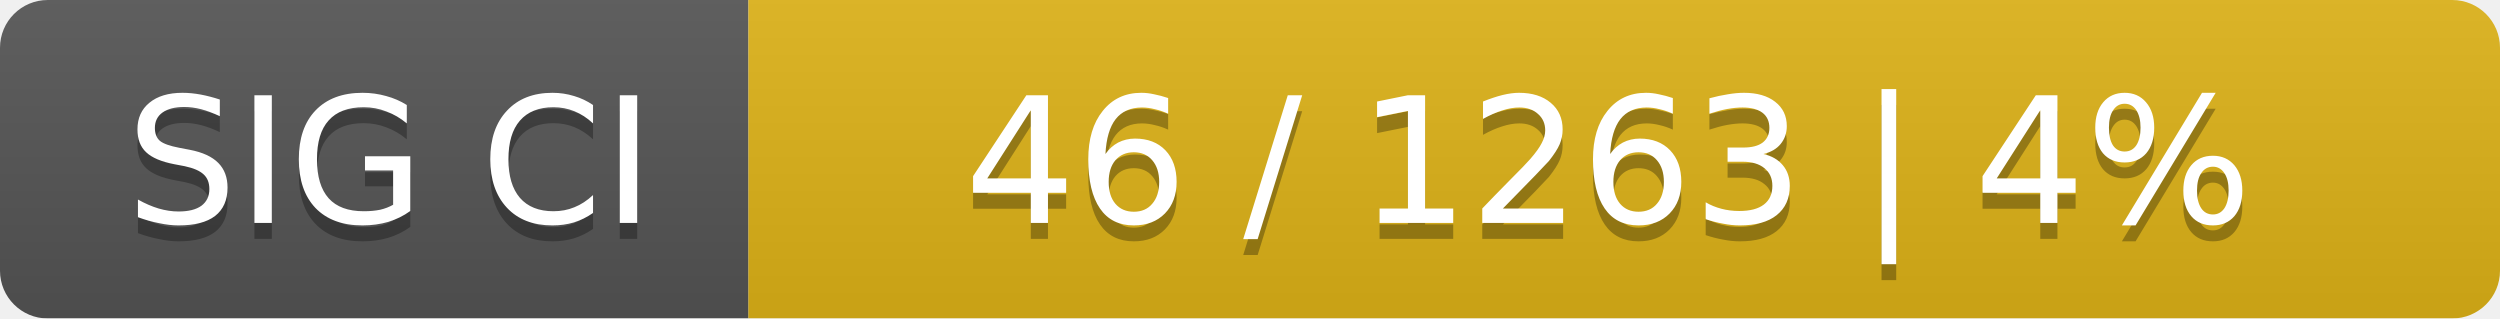
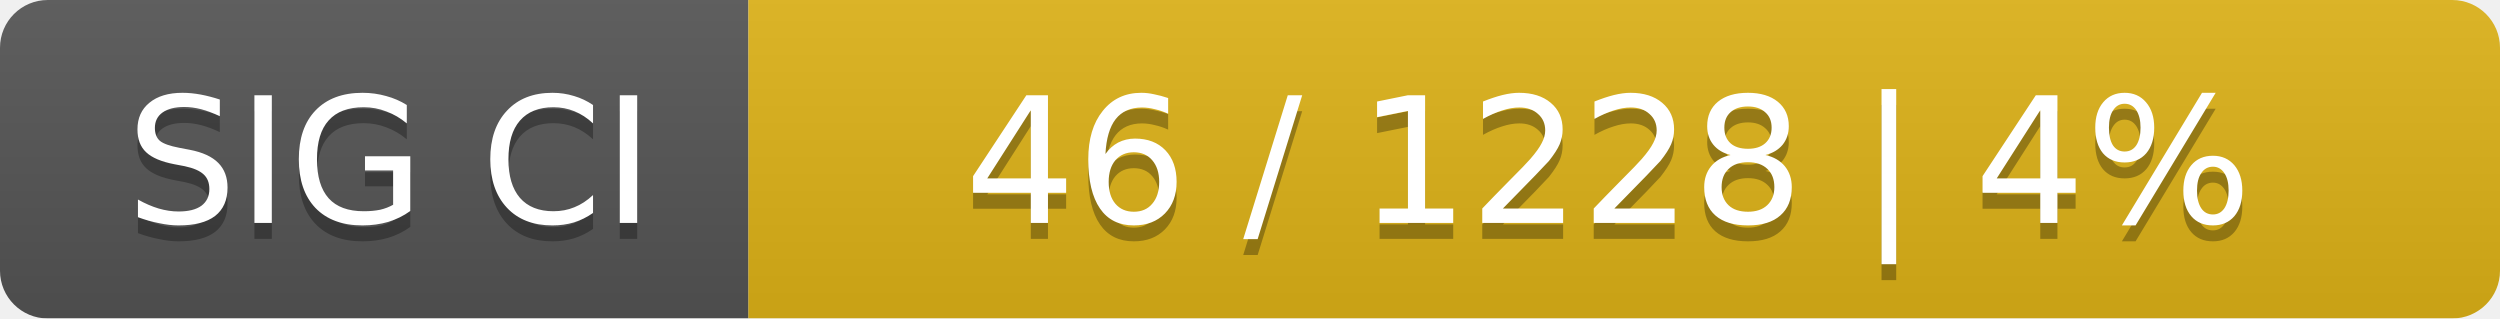
<svg xmlns="http://www.w3.org/2000/svg" width="157" height="20">
  <linearGradient id="smooth" x2="0" y2="100%">
    <stop offset="0" stop-color="#bbb" stop-opacity=".1" />
    <stop offset="1" stop-opacity=".1" />
  </linearGradient>
  <mask id="round">
    <rect width="157" height="20" rx="3" fill="#fff" />
  </mask>
  <g mask="url(#round)">
    <rect width="47" height="20" fill="#555" />
    <rect x="47" width="110" height="20" fill="#dfb317" />
    <rect width="157" height="20" fill="url(#smooth)" />
  </g>
  <g fill="#fff" text-anchor="middle" font-family="DejaVu Sans,Verdana,Geneva,sans-serif" font-size="11">
    <text x="24.5" y="15" fill="#010101" fill-opacity=".3">SIG CI</text>
    <text x="24.5" y="14">SIG CI</text>
-     <text x="101" y="15" fill="#010101" fill-opacity=".3">46 / 1263    |    4%</text>
-     <text x="101" y="14">46 / 1263    |    4%</text>
+     <text x="101" y="15" fill="#010101" fill-opacity=".3">46 / 1228    |    4%</text>
+     <text x="101" y="14">46 / 1228    |    4%</text>
  </g>
</svg>
